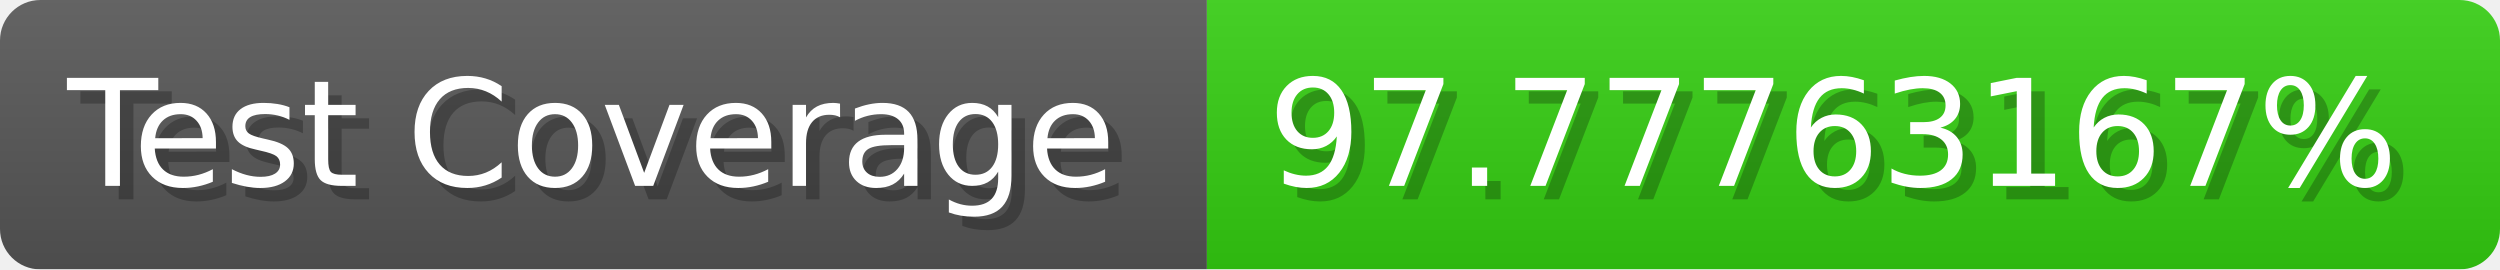
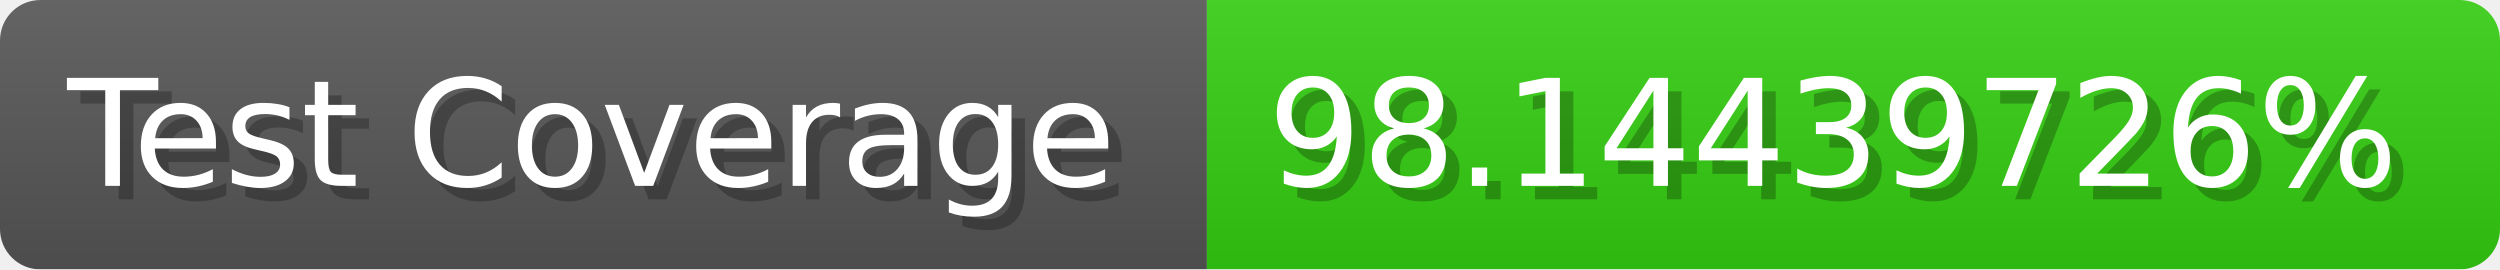
- <svg xmlns="http://www.w3.org/2000/svg" width="185.6" height="20" viewBox="0 0 1856 200" role="img" aria-label="Test Coverage: 97.77763167%">
+ <svg xmlns="http://www.w3.org/2000/svg" width="185.6" height="20" viewBox="0 0 1856 200" role="img" aria-label="Test Coverage: 98.14439726%">
  <linearGradient id="a" x2="0" y2="100%">
    <stop offset="0" stop-opacity=".1" stop-color="#EEE" />
    <stop offset="1" stop-opacity=".1" />
  </linearGradient>
  <mask id="m">
    <rect width="1856" height="200" rx="30" fill="#FFF" />
  </mask>
  <g mask="url(#m)">
    <rect width="896" height="200" fill="#555" />
    <rect width="960" height="200" fill="#3C1" x="896" />
    <rect width="1856" height="200" fill="url(#a)" />
  </g>
  <g aria-hidden="true" fill="#fff" text-anchor="start" font-family="Verdana,DejaVu Sans,sans-serif" font-size="110">
    <text x="60" y="148" textLength="796" fill="#000" opacity="0.25">Test Coverage</text>
    <text x="50" y="138" textLength="796">Test Coverage</text>
-     <text x="951" y="148" textLength="860" fill="#000" opacity="0.25">97.77763167%</text>
-     <text x="941" y="138" textLength="860">97.77763167%</text>
+     <text x="951" y="148" textLength="860" fill="#000" opacity="0.25">98.14439726%</text>
+     <text x="941" y="138" textLength="860">98.14439726%</text>
  </g>
</svg>
